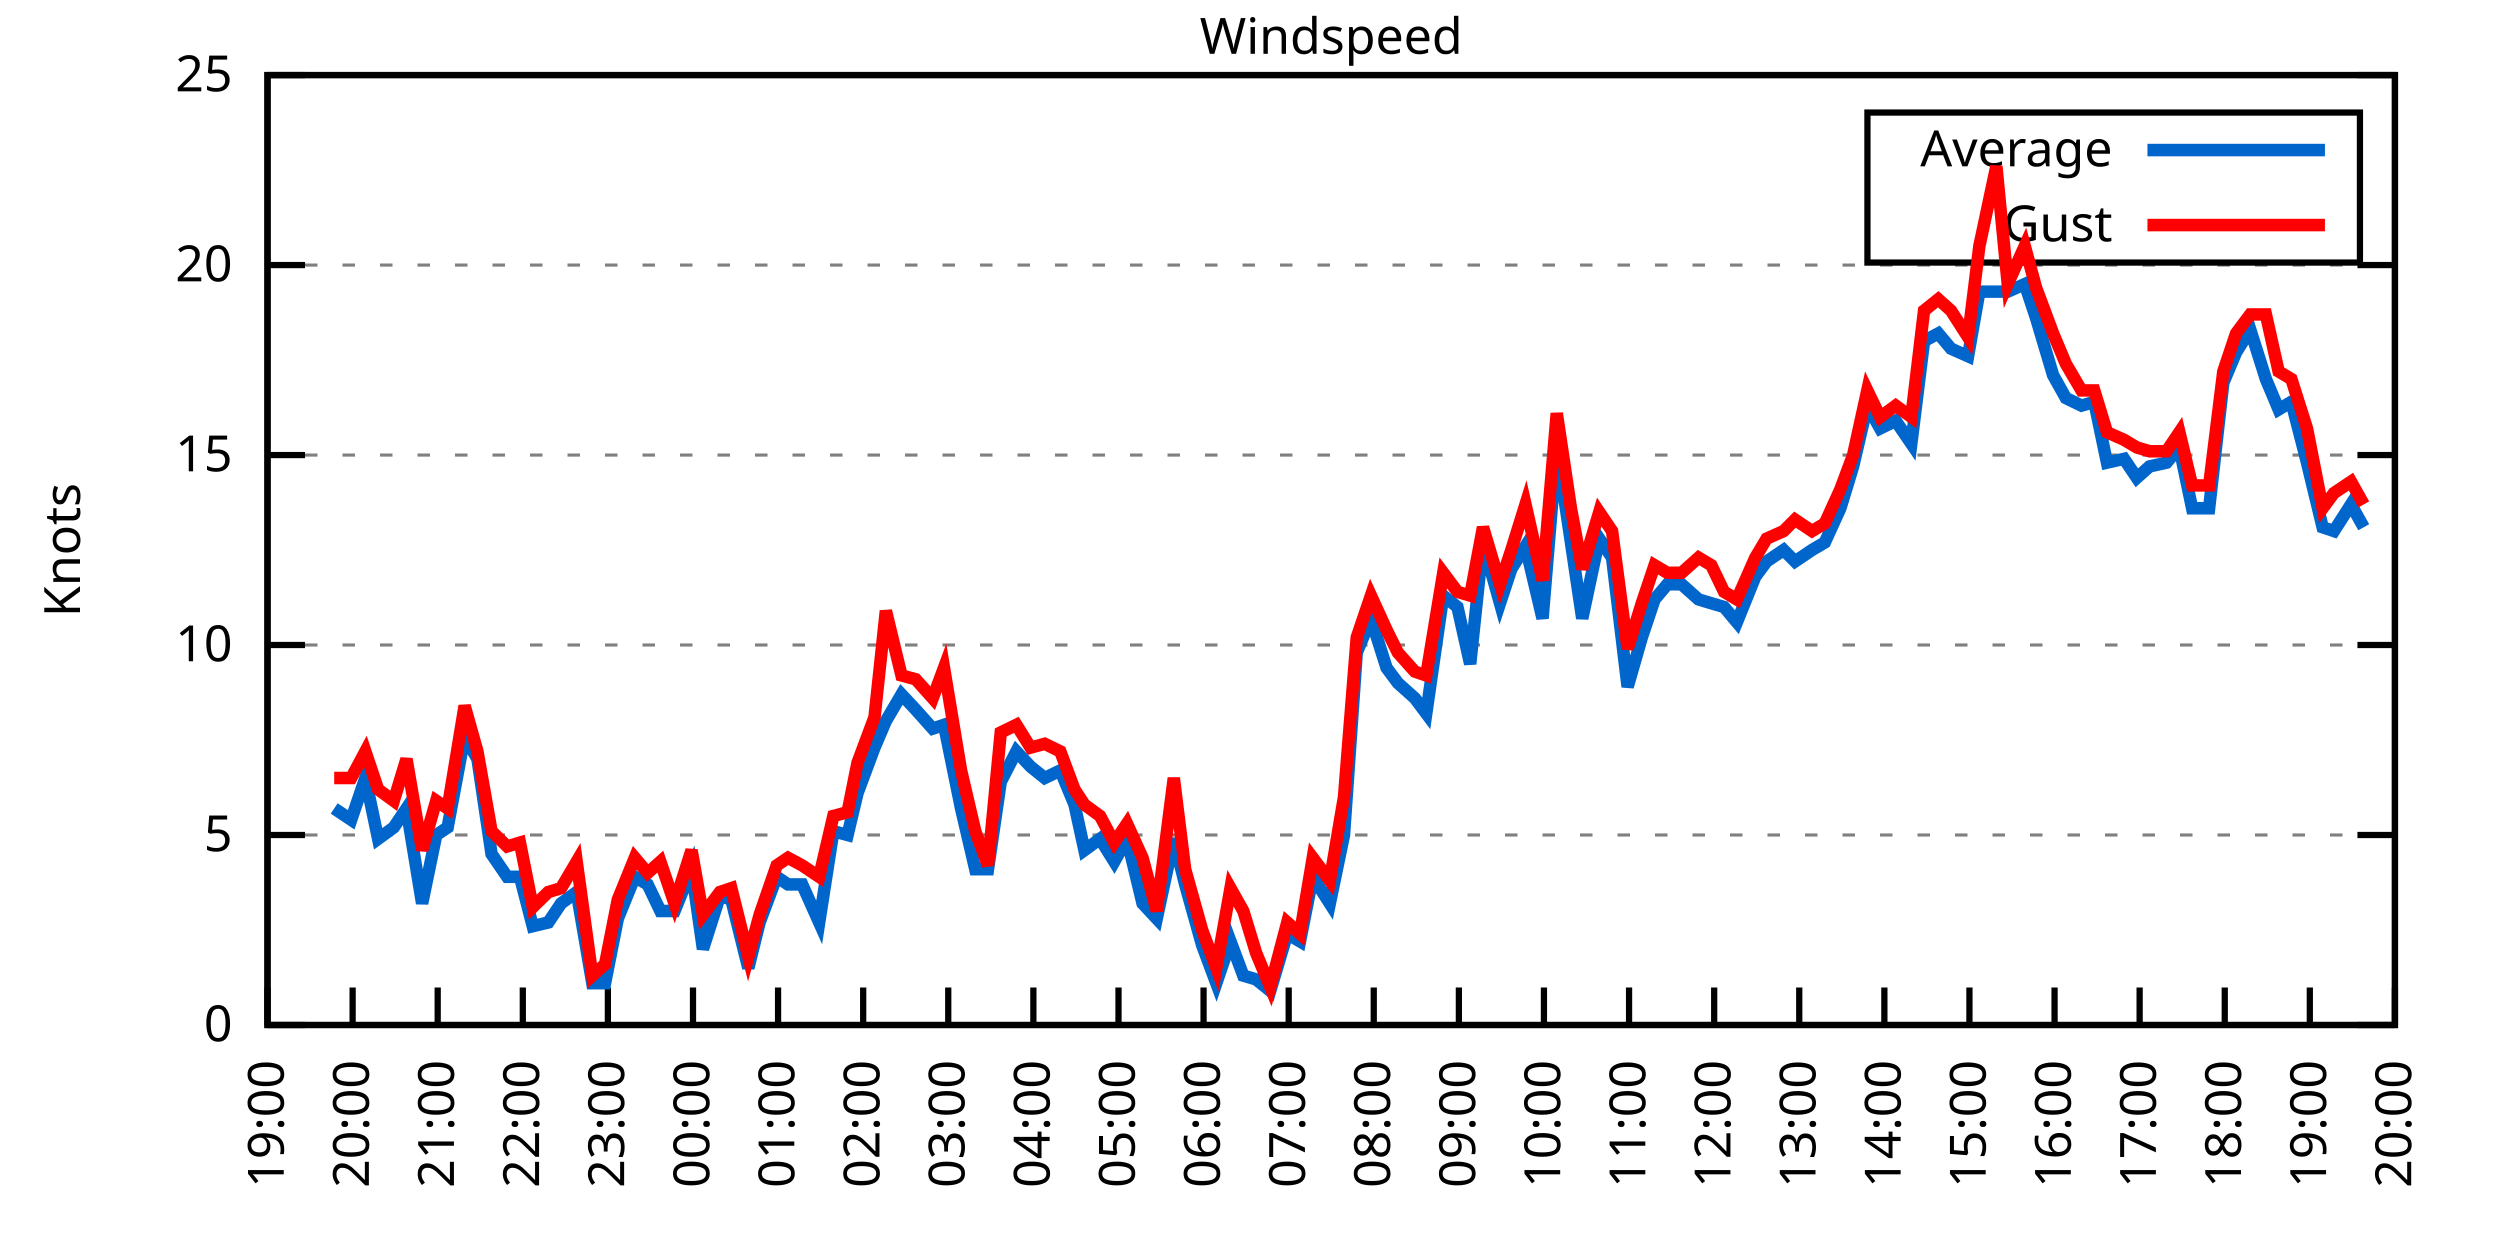
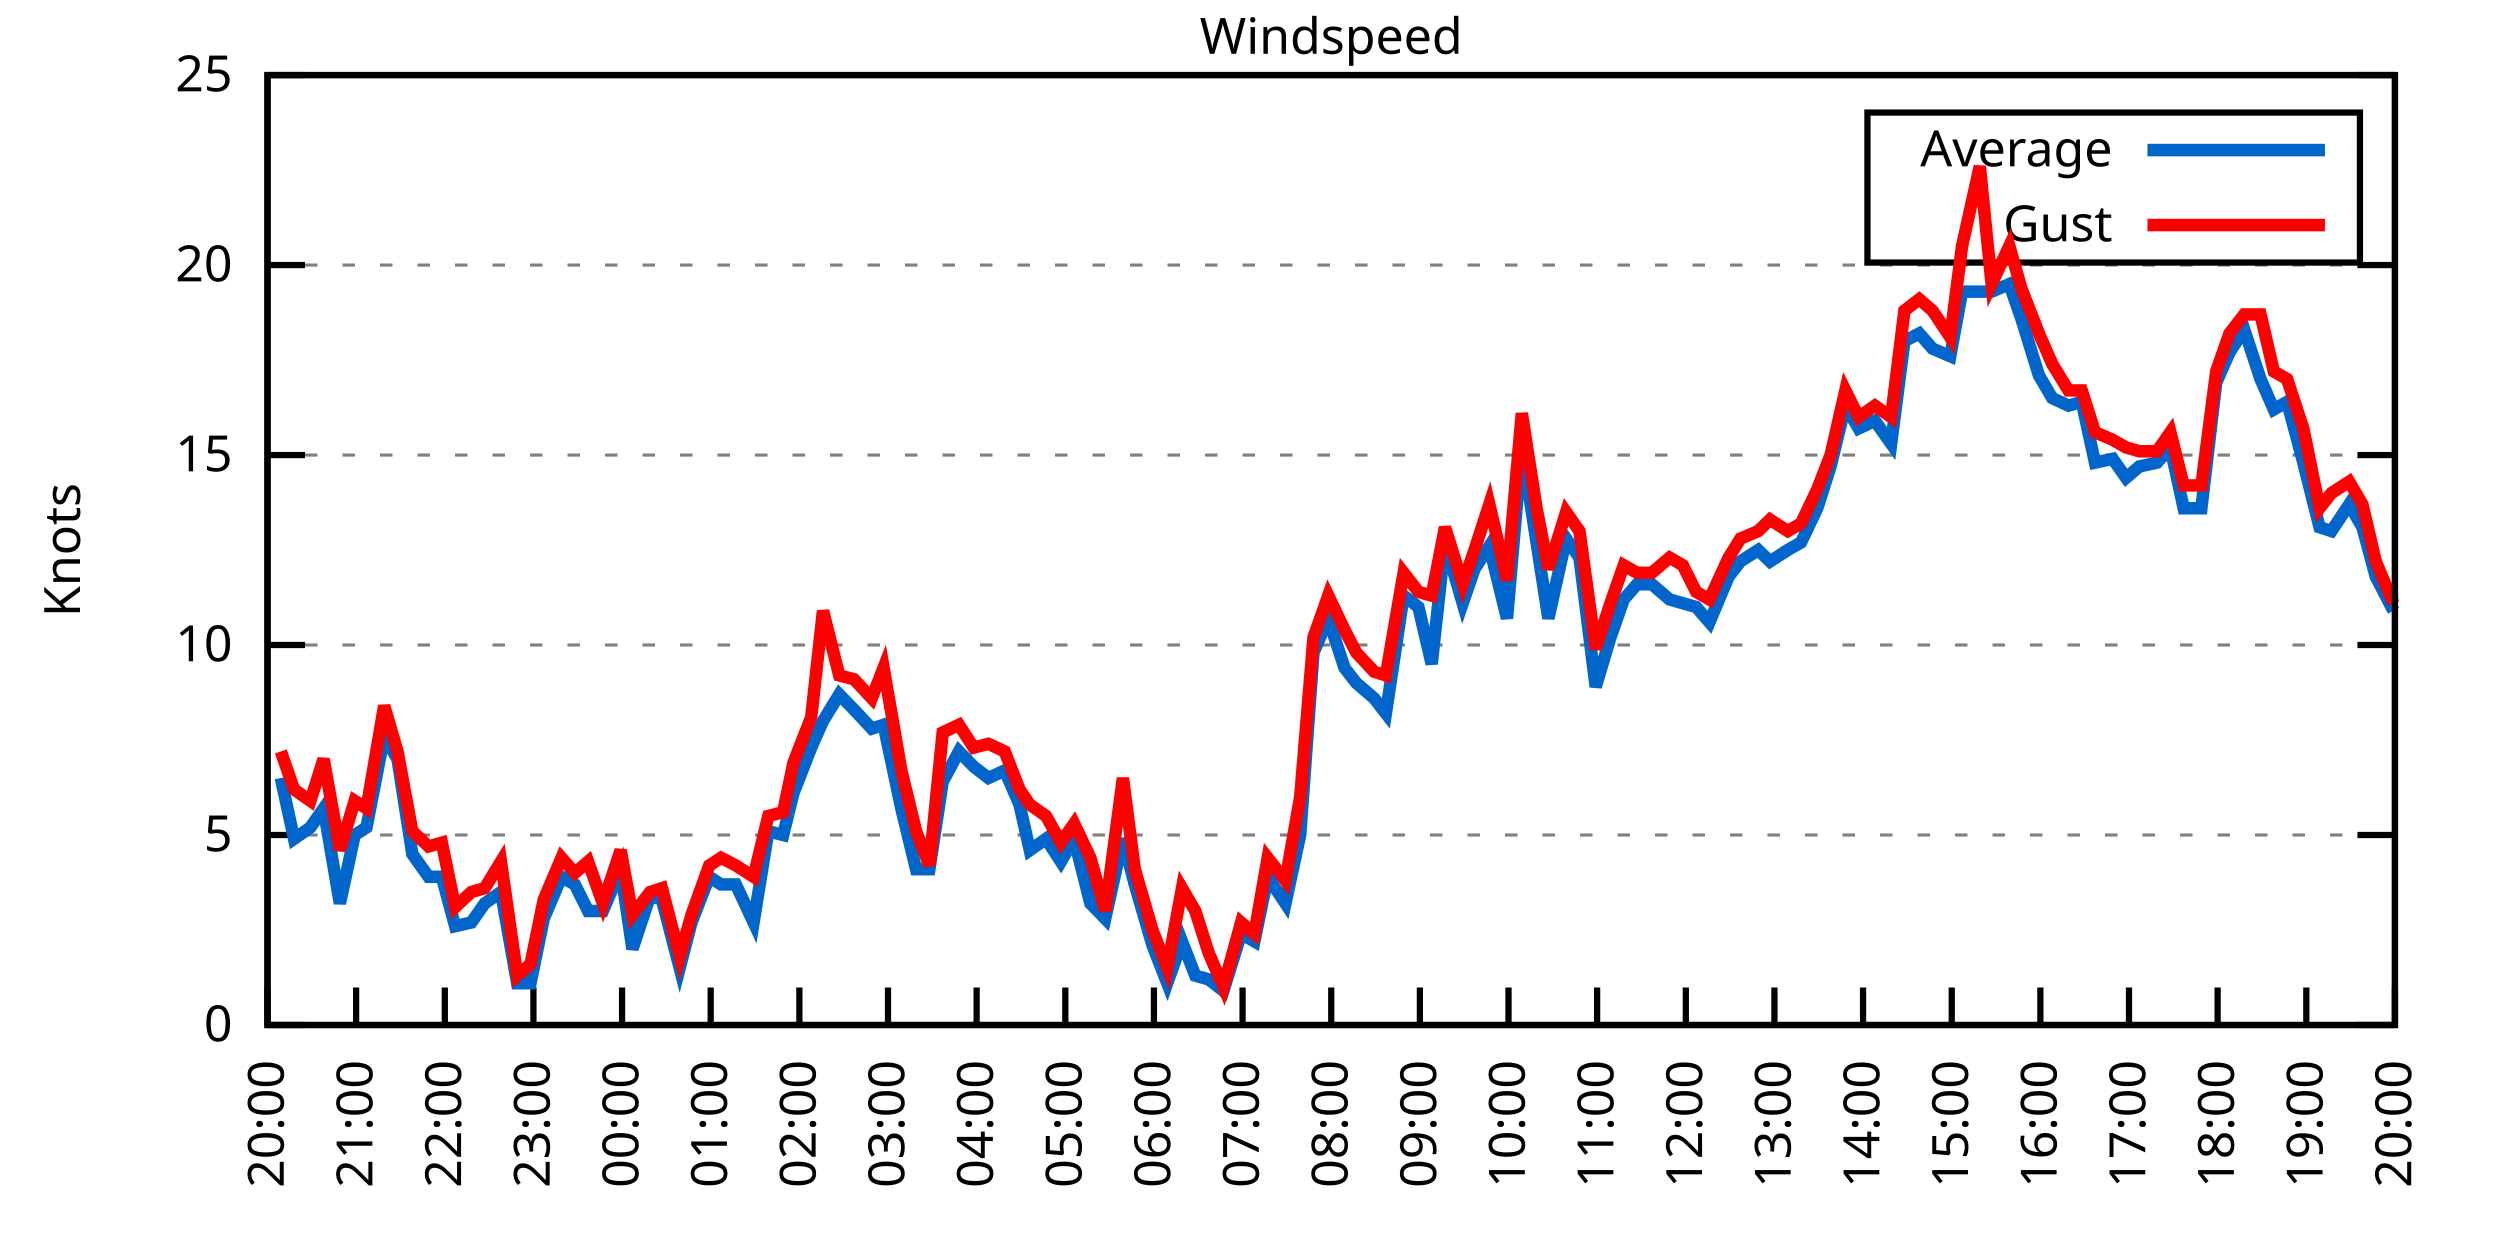
<svg xmlns="http://www.w3.org/2000/svg" xmlns:xlink="http://www.w3.org/1999/xlink" width="400" height="200" viewBox="0 0 400 200">
  <g id="gnuplot_canvas">
    <rect x="0" y="0" width="400" height="200" fill="none" />
    <defs>
      <circle id="gpDot" r="0.5" stroke-width="0.5" stroke="currentColor" />
      <path id="gpPt0" stroke-width="0.333" stroke="currentColor" d="M-1,0 h2 M0,-1 v2" />
      <path id="gpPt1" stroke-width="0.333" stroke="currentColor" d="M-1,-1 L1,1 M1,-1 L-1,1" />
      <path id="gpPt2" stroke-width="0.333" stroke="currentColor" d="M-1,0 L1,0 M0,-1 L0,1 M-1,-1 L1,1 M-1,1 L1,-1" />
      <rect id="gpPt3" stroke-width="0.333" stroke="currentColor" x="-1" y="-1" width="2" height="2" />
      <rect id="gpPt4" stroke-width="0.333" stroke="currentColor" fill="currentColor" x="-1" y="-1" width="2" height="2" />
      <circle id="gpPt5" stroke-width="0.333" stroke="currentColor" cx="0" cy="0" r="1" />
      <use xlink:href="#gpPt5" id="gpPt6" fill="currentColor" stroke="none" />
      <path id="gpPt7" stroke-width="0.333" stroke="currentColor" d="M0,-1.33 L-1.33,0.67 L1.33,0.67 z" />
      <use xlink:href="#gpPt7" id="gpPt8" fill="currentColor" stroke="none" />
      <use xlink:href="#gpPt7" id="gpPt9" stroke="currentColor" transform="rotate(180)" />
      <use xlink:href="#gpPt9" id="gpPt10" fill="currentColor" stroke="none" />
      <use xlink:href="#gpPt3" id="gpPt11" stroke="currentColor" transform="rotate(45)" />
      <use xlink:href="#gpPt11" id="gpPt12" fill="currentColor" stroke="none" />
      <path id="gpPt13" stroke-width="0.333" stroke="currentColor" d="M0,1.330 L1.265,0.411 L0.782,-1.067 L-0.782,-1.076 L-1.265,0.411 z" />
      <use xlink:href="#gpPt13" id="gpPt14" fill="currentColor" stroke="none" />
      <filter id="textbox" filterUnits="objectBoundingBox" x="0" y="0" height="1" width="1">
        <feFlood flood-color="white" flood-opacity="1" result="bgnd" />
        <feComposite in="SourceGraphic" in2="bgnd" operator="atop" />
      </filter>
      <filter id="greybox" filterUnits="objectBoundingBox" x="0" y="0" height="1" width="1">
        <feFlood flood-color="lightgrey" flood-opacity="1" result="grey" />
        <feComposite in="SourceGraphic" in2="grey" operator="atop" />
      </filter>
    </defs>
    <g fill="none" color="white" stroke="currentColor" stroke-width="1.00" stroke-linecap="butt" stroke-linejoin="miter">
</g>
    <g fill="none" color="black" stroke="currentColor" stroke-width="1.00" stroke-linecap="butt" stroke-linejoin="miter">
      <g stroke="none" shape-rendering="crispEdges">
        <polygon fill="rgb(255, 255, 255)" points="42.80,164.00 383.18,164.00 383.18,12.02 42.80,12.02 " />
      </g>
    </g>
    <g fill="none" color="black" stroke="currentColor" stroke-width="1.00" stroke-linecap="butt" stroke-linejoin="miter">
</g>
    <g fill="none" color="black" stroke="black" stroke-width="0.50" stroke-linecap="butt" stroke-linejoin="miter">
</g>
    <g fill="none" color="gray" stroke="currentColor" stroke-width="0.50" stroke-linecap="butt" stroke-linejoin="miter">
      <path stroke="gray" stroke-dasharray="2,4" class="gridline" d="M42.80,164.00 L383.19,164.00  " />
    </g>
    <g fill="none" color="gray" stroke="gray" stroke-width="1.00" stroke-linecap="butt" stroke-linejoin="miter">
</g>
    <g fill="none" color="black" stroke="currentColor" stroke-width="1.00" stroke-linecap="butt" stroke-linejoin="miter">
      <path stroke="black" d="M42.80,164.00 L48.80,164.00 M383.19,164.00 L377.19,164.00  " />
      <g transform="translate(37.20,166.60)" stroke="none" fill="black" font-family="Sans" font-size="8.00" text-anchor="end">
        <text>
          <tspan font-family="Sans"> 0</tspan>
        </text>
      </g>
    </g>
    <g fill="none" color="black" stroke="currentColor" stroke-width="1.00" stroke-linecap="butt" stroke-linejoin="miter">
</g>
    <g fill="none" color="black" stroke="black" stroke-width="0.50" stroke-linecap="butt" stroke-linejoin="miter">
</g>
    <g fill="none" color="gray" stroke="currentColor" stroke-width="0.50" stroke-linecap="butt" stroke-linejoin="miter">
      <path stroke="gray" stroke-dasharray="2,4" class="gridline" d="M42.80,133.60 L383.19,133.60  " />
    </g>
    <g fill="none" color="gray" stroke="gray" stroke-width="1.00" stroke-linecap="butt" stroke-linejoin="miter">
</g>
    <g fill="none" color="black" stroke="currentColor" stroke-width="1.00" stroke-linecap="butt" stroke-linejoin="miter">
      <path stroke="black" d="M42.80,133.60 L48.80,133.60 M383.19,133.60 L377.19,133.60  " />
      <g transform="translate(37.20,136.20)" stroke="none" fill="black" font-family="Sans" font-size="8.00" text-anchor="end">
        <text>
          <tspan font-family="Sans"> 5</tspan>
        </text>
      </g>
    </g>
    <g fill="none" color="black" stroke="currentColor" stroke-width="1.00" stroke-linecap="butt" stroke-linejoin="miter">
</g>
    <g fill="none" color="black" stroke="black" stroke-width="0.50" stroke-linecap="butt" stroke-linejoin="miter">
</g>
    <g fill="none" color="gray" stroke="currentColor" stroke-width="0.50" stroke-linecap="butt" stroke-linejoin="miter">
      <path stroke="gray" stroke-dasharray="2,4" class="gridline" d="M42.80,103.20 L383.19,103.20  " />
    </g>
    <g fill="none" color="gray" stroke="gray" stroke-width="1.00" stroke-linecap="butt" stroke-linejoin="miter">
</g>
    <g fill="none" color="black" stroke="currentColor" stroke-width="1.00" stroke-linecap="butt" stroke-linejoin="miter">
      <path stroke="black" d="M42.80,103.20 L48.80,103.20 M383.19,103.20 L377.19,103.20  " />
      <g transform="translate(37.20,105.80)" stroke="none" fill="black" font-family="Sans" font-size="8.00" text-anchor="end">
        <text>
          <tspan font-family="Sans"> 10</tspan>
        </text>
      </g>
    </g>
    <g fill="none" color="black" stroke="currentColor" stroke-width="1.00" stroke-linecap="butt" stroke-linejoin="miter">
</g>
    <g fill="none" color="black" stroke="black" stroke-width="0.50" stroke-linecap="butt" stroke-linejoin="miter">
</g>
    <g fill="none" color="gray" stroke="currentColor" stroke-width="0.50" stroke-linecap="butt" stroke-linejoin="miter">
      <path stroke="gray" stroke-dasharray="2,4" class="gridline" d="M42.80,72.81 L383.19,72.81  " />
    </g>
    <g fill="none" color="gray" stroke="gray" stroke-width="1.00" stroke-linecap="butt" stroke-linejoin="miter">
</g>
    <g fill="none" color="black" stroke="currentColor" stroke-width="1.00" stroke-linecap="butt" stroke-linejoin="miter">
      <path stroke="black" d="M42.80,72.81 L48.80,72.81 M383.19,72.81 L377.19,72.81  " />
      <g transform="translate(37.20,75.41)" stroke="none" fill="black" font-family="Sans" font-size="8.00" text-anchor="end">
        <text>
          <tspan font-family="Sans"> 15</tspan>
        </text>
      </g>
    </g>
    <g fill="none" color="black" stroke="currentColor" stroke-width="1.00" stroke-linecap="butt" stroke-linejoin="miter">
</g>
    <g fill="none" color="black" stroke="black" stroke-width="0.50" stroke-linecap="butt" stroke-linejoin="miter">
</g>
    <g fill="none" color="gray" stroke="currentColor" stroke-width="0.50" stroke-linecap="butt" stroke-linejoin="miter">
      <path stroke="gray" stroke-dasharray="2,4" class="gridline" d="M42.80,42.41 L383.19,42.41  " />
    </g>
    <g fill="none" color="gray" stroke="gray" stroke-width="1.00" stroke-linecap="butt" stroke-linejoin="miter">
</g>
    <g fill="none" color="black" stroke="currentColor" stroke-width="1.00" stroke-linecap="butt" stroke-linejoin="miter">
      <path stroke="black" d="M42.80,42.41 L48.80,42.41 M383.19,42.41 L377.19,42.41  " />
      <g transform="translate(37.20,45.01)" stroke="none" fill="black" font-family="Sans" font-size="8.00" text-anchor="end">
        <text>
          <tspan font-family="Sans"> 20</tspan>
        </text>
      </g>
    </g>
    <g fill="none" color="black" stroke="currentColor" stroke-width="1.00" stroke-linecap="butt" stroke-linejoin="miter">
</g>
    <g fill="none" color="black" stroke="black" stroke-width="0.50" stroke-linecap="butt" stroke-linejoin="miter">
</g>
    <g fill="none" color="gray" stroke="currentColor" stroke-width="0.50" stroke-linecap="butt" stroke-linejoin="miter">
      <path stroke="gray" stroke-dasharray="2,4" class="gridline" d="M42.80,12.01 L383.19,12.01  " />
    </g>
    <g fill="none" color="gray" stroke="gray" stroke-width="1.00" stroke-linecap="butt" stroke-linejoin="miter">
</g>
    <g fill="none" color="black" stroke="currentColor" stroke-width="1.00" stroke-linecap="butt" stroke-linejoin="miter">
      <path stroke="black" d="M42.80,12.01 L48.80,12.01 M383.19,12.01 L377.19,12.01  " />
      <g transform="translate(37.20,14.61)" stroke="none" fill="black" font-family="Sans" font-size="8.00" text-anchor="end">
        <text>
          <tspan font-family="Sans"> 25</tspan>
        </text>
      </g>
    </g>
    <g fill="none" color="black" stroke="currentColor" stroke-width="1.00" stroke-linecap="butt" stroke-linejoin="miter">
      <path stroke="black" d="M42.80,164.00 L42.80,158.00  " />
      <g transform="translate(45.40,169.60) rotate(270.00)" stroke="none" fill="black" font-family="Sans" font-size="8.00" text-anchor="end">
        <text>
-           <tspan font-family="Sans">19:00</tspan>
-         </text>
-       </g>
-     </g>
-     <g fill="none" color="black" stroke="currentColor" stroke-width="1.00" stroke-linecap="butt" stroke-linejoin="miter">
-       <path stroke="black" d="M56.42,164.00 L56.42,158.00  " />
-       <g transform="translate(59.02,169.60) rotate(270.00)" stroke="none" fill="black" font-family="Sans" font-size="8.00" text-anchor="end">
-         <text>
          <tspan font-family="Sans">20:00</tspan>
        </text>
      </g>
    </g>
    <g fill="none" color="black" stroke="currentColor" stroke-width="1.00" stroke-linecap="butt" stroke-linejoin="miter">
-       <path stroke="black" d="M70.03,164.00 L70.03,158.00  " />
-       <g transform="translate(72.63,169.60) rotate(270.00)" stroke="none" fill="black" font-family="Sans" font-size="8.00" text-anchor="end">
+       <path stroke="black" d="M56.98,164.00 L56.98,158.00  " />
+       <g transform="translate(59.58,169.60) rotate(270.00)" stroke="none" fill="black" font-family="Sans" font-size="8.00" text-anchor="end">
        <text>
          <tspan font-family="Sans">21:00</tspan>
        </text>
      </g>
    </g>
    <g fill="none" color="black" stroke="currentColor" stroke-width="1.00" stroke-linecap="butt" stroke-linejoin="miter">
-       <path stroke="black" d="M83.65,164.00 L83.65,158.00  " />
-       <g transform="translate(86.25,169.60) rotate(270.00)" stroke="none" fill="black" font-family="Sans" font-size="8.00" text-anchor="end">
+       <path stroke="black" d="M71.17,164.00 L71.17,158.00  " />
+       <g transform="translate(73.77,169.60) rotate(270.00)" stroke="none" fill="black" font-family="Sans" font-size="8.00" text-anchor="end">
        <text>
          <tspan font-family="Sans">22:00</tspan>
        </text>
      </g>
    </g>
    <g fill="none" color="black" stroke="currentColor" stroke-width="1.00" stroke-linecap="butt" stroke-linejoin="miter">
-       <path stroke="black" d="M97.26,164.00 L97.26,158.00  " />
-       <g transform="translate(99.86,169.60) rotate(270.00)" stroke="none" fill="black" font-family="Sans" font-size="8.00" text-anchor="end">
+       <path stroke="black" d="M85.35,164.00 L85.35,158.00  " />
+       <g transform="translate(87.95,169.60) rotate(270.00)" stroke="none" fill="black" font-family="Sans" font-size="8.00" text-anchor="end">
        <text>
          <tspan font-family="Sans">23:00</tspan>
        </text>
      </g>
    </g>
    <g fill="none" color="black" stroke="currentColor" stroke-width="1.00" stroke-linecap="butt" stroke-linejoin="miter">
-       <path stroke="black" d="M110.88,164.00 L110.88,158.00  " />
-       <g transform="translate(113.48,169.60) rotate(270.00)" stroke="none" fill="black" font-family="Sans" font-size="8.00" text-anchor="end">
+       <path stroke="black" d="M99.53,164.00 L99.53,158.00  " />
+       <g transform="translate(102.13,169.60) rotate(270.00)" stroke="none" fill="black" font-family="Sans" font-size="8.00" text-anchor="end">
        <text>
          <tspan font-family="Sans">00:00</tspan>
        </text>
      </g>
    </g>
    <g fill="none" color="black" stroke="currentColor" stroke-width="1.00" stroke-linecap="butt" stroke-linejoin="miter">
-       <path stroke="black" d="M124.49,164.00 L124.49,158.00  " />
-       <g transform="translate(127.09,169.60) rotate(270.00)" stroke="none" fill="black" font-family="Sans" font-size="8.00" text-anchor="end">
+       <path stroke="black" d="M113.71,164.00 L113.71,158.00  " />
+       <g transform="translate(116.31,169.60) rotate(270.00)" stroke="none" fill="black" font-family="Sans" font-size="8.00" text-anchor="end">
        <text>
          <tspan font-family="Sans">01:00</tspan>
        </text>
      </g>
    </g>
    <g fill="none" color="black" stroke="currentColor" stroke-width="1.00" stroke-linecap="butt" stroke-linejoin="miter">
-       <path stroke="black" d="M138.11,164.00 L138.11,158.00  " />
-       <g transform="translate(140.71,169.60) rotate(270.00)" stroke="none" fill="black" font-family="Sans" font-size="8.00" text-anchor="end">
+       <path stroke="black" d="M127.90,164.00 L127.90,158.00  " />
+       <g transform="translate(130.50,169.60) rotate(270.00)" stroke="none" fill="black" font-family="Sans" font-size="8.00" text-anchor="end">
        <text>
          <tspan font-family="Sans">02:00</tspan>
        </text>
      </g>
    </g>
    <g fill="none" color="black" stroke="currentColor" stroke-width="1.00" stroke-linecap="butt" stroke-linejoin="miter">
-       <path stroke="black" d="M151.72,164.00 L151.72,158.00  " />
-       <g transform="translate(154.32,169.60) rotate(270.00)" stroke="none" fill="black" font-family="Sans" font-size="8.00" text-anchor="end">
+       <path stroke="black" d="M142.08,164.00 L142.08,158.00  " />
+       <g transform="translate(144.68,169.60) rotate(270.00)" stroke="none" fill="black" font-family="Sans" font-size="8.00" text-anchor="end">
        <text>
          <tspan font-family="Sans">03:00</tspan>
        </text>
      </g>
    </g>
    <g fill="none" color="black" stroke="currentColor" stroke-width="1.00" stroke-linecap="butt" stroke-linejoin="miter">
-       <path stroke="black" d="M165.34,164.00 L165.34,158.00  " />
-       <g transform="translate(167.94,169.60) rotate(270.00)" stroke="none" fill="black" font-family="Sans" font-size="8.00" text-anchor="end">
+       <path stroke="black" d="M156.26,164.00 L156.26,158.00  " />
+       <g transform="translate(158.86,169.60) rotate(270.00)" stroke="none" fill="black" font-family="Sans" font-size="8.00" text-anchor="end">
        <text>
          <tspan font-family="Sans">04:00</tspan>
        </text>
      </g>
    </g>
    <g fill="none" color="black" stroke="currentColor" stroke-width="1.00" stroke-linecap="butt" stroke-linejoin="miter">
-       <path stroke="black" d="M178.96,164.00 L178.96,158.00  " />
-       <g transform="translate(181.56,169.60) rotate(270.00)" stroke="none" fill="black" font-family="Sans" font-size="8.00" text-anchor="end">
+       <path stroke="black" d="M170.45,164.00 L170.45,158.00  " />
+       <g transform="translate(173.05,169.60) rotate(270.00)" stroke="none" fill="black" font-family="Sans" font-size="8.00" text-anchor="end">
        <text>
          <tspan font-family="Sans">05:00</tspan>
        </text>
      </g>
    </g>
    <g fill="none" color="black" stroke="currentColor" stroke-width="1.00" stroke-linecap="butt" stroke-linejoin="miter">
-       <path stroke="black" d="M192.57,164.00 L192.57,158.00  " />
-       <g transform="translate(195.17,169.60) rotate(270.00)" stroke="none" fill="black" font-family="Sans" font-size="8.00" text-anchor="end">
+       <path stroke="black" d="M184.63,164.00 L184.63,158.00  " />
+       <g transform="translate(187.23,169.60) rotate(270.00)" stroke="none" fill="black" font-family="Sans" font-size="8.00" text-anchor="end">
        <text>
          <tspan font-family="Sans">06:00</tspan>
        </text>
      </g>
    </g>
    <g fill="none" color="black" stroke="currentColor" stroke-width="1.00" stroke-linecap="butt" stroke-linejoin="miter">
-       <path stroke="black" d="M206.19,164.00 L206.19,158.00  " />
-       <g transform="translate(208.79,169.60) rotate(270.00)" stroke="none" fill="black" font-family="Sans" font-size="8.00" text-anchor="end">
+       <path stroke="black" d="M198.81,164.00 L198.81,158.00  " />
+       <g transform="translate(201.41,169.60) rotate(270.00)" stroke="none" fill="black" font-family="Sans" font-size="8.00" text-anchor="end">
        <text>
          <tspan font-family="Sans">07:00</tspan>
        </text>
      </g>
    </g>
    <g fill="none" color="black" stroke="currentColor" stroke-width="1.00" stroke-linecap="butt" stroke-linejoin="miter">
-       <path stroke="black" d="M219.80,164.00 L219.80,158.00  " />
-       <g transform="translate(222.40,169.60) rotate(270.00)" stroke="none" fill="black" font-family="Sans" font-size="8.00" text-anchor="end">
+       <path stroke="black" d="M213.00,164.00 L213.00,158.00  " />
+       <g transform="translate(215.60,169.60) rotate(270.00)" stroke="none" fill="black" font-family="Sans" font-size="8.00" text-anchor="end">
        <text>
          <tspan font-family="Sans">08:00</tspan>
        </text>
      </g>
    </g>
    <g fill="none" color="black" stroke="currentColor" stroke-width="1.00" stroke-linecap="butt" stroke-linejoin="miter">
-       <path stroke="black" d="M233.42,164.00 L233.42,158.00  " />
-       <g transform="translate(236.02,169.60) rotate(270.00)" stroke="none" fill="black" font-family="Sans" font-size="8.00" text-anchor="end">
+       <path stroke="black" d="M227.18,164.00 L227.18,158.00  " />
+       <g transform="translate(229.78,169.60) rotate(270.00)" stroke="none" fill="black" font-family="Sans" font-size="8.00" text-anchor="end">
        <text>
          <tspan font-family="Sans">09:00</tspan>
        </text>
      </g>
    </g>
    <g fill="none" color="black" stroke="currentColor" stroke-width="1.00" stroke-linecap="butt" stroke-linejoin="miter">
-       <path stroke="black" d="M247.03,164.00 L247.03,158.00  " />
-       <g transform="translate(249.63,169.60) rotate(270.00)" stroke="none" fill="black" font-family="Sans" font-size="8.00" text-anchor="end">
+       <path stroke="black" d="M241.36,164.00 L241.36,158.00  " />
+       <g transform="translate(243.96,169.60) rotate(270.00)" stroke="none" fill="black" font-family="Sans" font-size="8.00" text-anchor="end">
        <text>
          <tspan font-family="Sans">10:00</tspan>
        </text>
      </g>
    </g>
    <g fill="none" color="black" stroke="currentColor" stroke-width="1.00" stroke-linecap="butt" stroke-linejoin="miter">
-       <path stroke="black" d="M260.65,164.00 L260.65,158.00  " />
-       <g transform="translate(263.25,169.60) rotate(270.00)" stroke="none" fill="black" font-family="Sans" font-size="8.00" text-anchor="end">
+       <path stroke="black" d="M255.54,164.00 L255.54,158.00  " />
+       <g transform="translate(258.14,169.60) rotate(270.00)" stroke="none" fill="black" font-family="Sans" font-size="8.00" text-anchor="end">
        <text>
          <tspan font-family="Sans">11:00</tspan>
        </text>
      </g>
    </g>
    <g fill="none" color="black" stroke="currentColor" stroke-width="1.00" stroke-linecap="butt" stroke-linejoin="miter">
-       <path stroke="black" d="M274.27,164.00 L274.27,158.00  " />
-       <g transform="translate(276.87,169.60) rotate(270.00)" stroke="none" fill="black" font-family="Sans" font-size="8.00" text-anchor="end">
+       <path stroke="black" d="M269.73,164.00 L269.73,158.00  " />
+       <g transform="translate(272.33,169.60) rotate(270.00)" stroke="none" fill="black" font-family="Sans" font-size="8.00" text-anchor="end">
        <text>
          <tspan font-family="Sans">12:00</tspan>
        </text>
      </g>
    </g>
    <g fill="none" color="black" stroke="currentColor" stroke-width="1.00" stroke-linecap="butt" stroke-linejoin="miter">
-       <path stroke="black" d="M287.88,164.00 L287.88,158.00  " />
-       <g transform="translate(290.48,169.60) rotate(270.00)" stroke="none" fill="black" font-family="Sans" font-size="8.00" text-anchor="end">
+       <path stroke="black" d="M283.91,164.00 L283.91,158.00  " />
+       <g transform="translate(286.51,169.60) rotate(270.00)" stroke="none" fill="black" font-family="Sans" font-size="8.00" text-anchor="end">
        <text>
          <tspan font-family="Sans">13:00</tspan>
        </text>
      </g>
    </g>
    <g fill="none" color="black" stroke="currentColor" stroke-width="1.00" stroke-linecap="butt" stroke-linejoin="miter">
-       <path stroke="black" d="M301.50,164.00 L301.50,158.00  " />
-       <g transform="translate(304.10,169.60) rotate(270.00)" stroke="none" fill="black" font-family="Sans" font-size="8.00" text-anchor="end">
+       <path stroke="black" d="M298.09,164.00 L298.09,158.00  " />
+       <g transform="translate(300.69,169.60) rotate(270.00)" stroke="none" fill="black" font-family="Sans" font-size="8.00" text-anchor="end">
        <text>
          <tspan font-family="Sans">14:00</tspan>
        </text>
      </g>
    </g>
    <g fill="none" color="black" stroke="currentColor" stroke-width="1.00" stroke-linecap="butt" stroke-linejoin="miter">
-       <path stroke="black" d="M315.11,164.00 L315.11,158.00  " />
-       <g transform="translate(317.71,169.60) rotate(270.00)" stroke="none" fill="black" font-family="Sans" font-size="8.00" text-anchor="end">
+       <path stroke="black" d="M312.28,164.00 L312.28,158.00  " />
+       <g transform="translate(314.88,169.60) rotate(270.00)" stroke="none" fill="black" font-family="Sans" font-size="8.00" text-anchor="end">
        <text>
          <tspan font-family="Sans">15:00</tspan>
        </text>
      </g>
    </g>
    <g fill="none" color="black" stroke="currentColor" stroke-width="1.00" stroke-linecap="butt" stroke-linejoin="miter">
-       <path stroke="black" d="M328.73,164.00 L328.73,158.00  " />
-       <g transform="translate(331.33,169.60) rotate(270.00)" stroke="none" fill="black" font-family="Sans" font-size="8.00" text-anchor="end">
+       <path stroke="black" d="M326.46,164.00 L326.46,158.00  " />
+       <g transform="translate(329.06,169.60) rotate(270.00)" stroke="none" fill="black" font-family="Sans" font-size="8.00" text-anchor="end">
        <text>
          <tspan font-family="Sans">16:00</tspan>
        </text>
      </g>
    </g>
    <g fill="none" color="black" stroke="currentColor" stroke-width="1.00" stroke-linecap="butt" stroke-linejoin="miter">
-       <path stroke="black" d="M342.34,164.00 L342.34,158.00  " />
-       <g transform="translate(344.94,169.60) rotate(270.00)" stroke="none" fill="black" font-family="Sans" font-size="8.00" text-anchor="end">
+       <path stroke="black" d="M340.64,164.00 L340.64,158.00  " />
+       <g transform="translate(343.24,169.60) rotate(270.00)" stroke="none" fill="black" font-family="Sans" font-size="8.00" text-anchor="end">
        <text>
          <tspan font-family="Sans">17:00</tspan>
        </text>
      </g>
    </g>
    <g fill="none" color="black" stroke="currentColor" stroke-width="1.00" stroke-linecap="butt" stroke-linejoin="miter">
-       <path stroke="black" d="M355.96,164.00 L355.96,158.00  " />
-       <g transform="translate(358.56,169.60) rotate(270.00)" stroke="none" fill="black" font-family="Sans" font-size="8.00" text-anchor="end">
+       <path stroke="black" d="M354.82,164.00 L354.82,158.00  " />
+       <g transform="translate(357.42,169.60) rotate(270.00)" stroke="none" fill="black" font-family="Sans" font-size="8.00" text-anchor="end">
        <text>
          <tspan font-family="Sans">18:00</tspan>
        </text>
      </g>
    </g>
    <g fill="none" color="black" stroke="currentColor" stroke-width="1.00" stroke-linecap="butt" stroke-linejoin="miter">
-       <path stroke="black" d="M369.57,164.00 L369.57,158.00  " />
-       <g transform="translate(372.17,169.60) rotate(270.00)" stroke="none" fill="black" font-family="Sans" font-size="8.00" text-anchor="end">
+       <path stroke="black" d="M369.01,164.00 L369.01,158.00  " />
+       <g transform="translate(371.61,169.60) rotate(270.00)" stroke="none" fill="black" font-family="Sans" font-size="8.00" text-anchor="end">
        <text>
          <tspan font-family="Sans">19:00</tspan>
        </text>
      </g>
    </g>
    <g fill="none" color="black" stroke="currentColor" stroke-width="1.00" stroke-linecap="butt" stroke-linejoin="miter">
      <path stroke="black" d="M383.19,164.00 L383.19,158.00  " />
      <g transform="translate(385.79,169.60) rotate(270.00)" stroke="none" fill="black" font-family="Sans" font-size="8.00" text-anchor="end">
        <text>
          <tspan font-family="Sans">20:00</tspan>
        </text>
      </g>
    </g>
    <g fill="none" color="black" stroke="currentColor" stroke-width="1.00" stroke-linecap="butt" stroke-linejoin="miter">
</g>
    <g fill="none" color="black" stroke="currentColor" stroke-width="1.00" stroke-linecap="butt" stroke-linejoin="miter">
      <path stroke="black" d="M42.80,12.01 L42.80,164.00 L383.19,164.00 L383.19,12.01 L42.80,12.01 Z  " />
    </g>
    <g fill="none" color="black" stroke="currentColor" stroke-width="1.00" stroke-linecap="butt" stroke-linejoin="miter">
</g>
    <g fill="none" color="black" stroke="currentColor" stroke-width="1.00" stroke-linecap="butt" stroke-linejoin="miter">
      <path stroke="black" d="M298.79,42.01 L298.79,18.01 L377.59,18.01 L377.59,42.01 L298.79,42.01 Z  " />
    </g>
    <g id="Windspeed_plot_1">
      <g fill="none" color="white" stroke="black" stroke-width="2.00" stroke-linecap="butt" stroke-linejoin="miter">
</g>
      <g fill="none" color="black" stroke="currentColor" stroke-width="2.00" stroke-linecap="butt" stroke-linejoin="miter">
        <g transform="translate(337.99,26.61)" stroke="none" fill="black" font-family="Sans" font-size="8.00" text-anchor="end">
          <text>
            <tspan font-family="Sans">Average</tspan>
          </text>
        </g>
      </g>
      <g fill="none" color="black" stroke="currentColor" stroke-width="2.00" stroke-linecap="butt" stroke-linejoin="miter">
-         <path stroke="rgb(  0, 102, 204)" d="M343.59,24.01 L371.99,24.01 M53.47,129.35 L56.19,131.17 L58.46,124.48 L60.50,134.21 L63.00,132.39 L65.04,129.35   L67.54,144.55 L69.80,133.60 L71.62,132.39 L74.34,117.80 L76.39,121.44 L78.65,136.64 L81.15,140.29 L83.19,140.29   L85.24,148.19 L87.73,147.59 L89.77,144.55 L92.27,142.72 L94.77,157.31 L96.81,157.31 L98.85,146.98 L101.57,140.29   L103.62,141.51 L105.66,145.76 L107.93,145.76 L110.65,139.07 L112.47,151.84 L115.19,143.33 L117.01,143.94 L119.73,154.88   L121.54,147.59 L124.27,140.29 L126.08,141.51 L128.35,141.51 L131.07,147.59 L133.34,132.99 L135.61,133.60 L137.20,126.91   L139.92,119.62 L141.74,115.36 L144.24,111.11 L146.51,113.54 L149.23,116.58 L151.04,115.97 L153.77,129.35 L156.04,139.07   L158.08,139.07 L160.12,125.09 L162.62,120.23 L164.89,122.66 L167.16,124.48 L169.65,123.27 L171.92,128.74 L173.51,136.03   L176.01,134.21 L178.28,137.86 L180.32,134.21 L182.81,144.55 L185.08,146.98 L187.81,134.21 L189.62,141.51 L192.34,151.23   L194.61,157.31 L196.88,150.62 L198.93,156.10 L200.97,156.70 L203.24,158.53 L205.96,149.41 L208.00,150.62 L210.04,140.29   L212.77,144.55 L215.04,133.60 L217.08,104.42 L219.35,98.95 L221.85,106.85 L223.66,109.28 L226.38,111.72 L228.20,114.15   L230.92,95.30 L233.19,97.12 L235.23,106.24 L237.28,86.79 L240.00,96.52 L241.81,91.04 L244.08,87.40 L246.81,98.95   L249.08,71.59 L251.35,86.79 L253.16,98.95 L255.88,86.18 L257.93,89.22 L260.42,109.89 L262.69,101.99 L264.73,95.91   L266.78,93.48 L269.05,93.48 L271.77,95.91 L273.81,96.52 L275.85,97.12 L277.90,99.56 L280.85,92.26 L282.66,89.83   L285.38,88.00 L287.20,89.83 L289.92,88.00 L291.97,86.79 L294.46,81.32 L296.50,74.63 L298.77,64.90 L300.82,68.55   L303.31,67.33 L305.81,70.98 L307.85,54.57 L310.12,53.35 L312.16,55.78 L314.89,57.00 L316.70,46.66 L319.42,46.66   L321.24,46.66 L323.96,45.45 L325.78,50.92 L328.50,60.04 L330.54,63.69 L333.04,64.90 L335.08,64.29 L337.12,74.02   L339.85,73.41 L341.89,76.45 L343.93,74.63 L346.65,74.02 L348.70,71.59 L350.74,81.32 L353.46,81.32 L355.73,61.25   L357.77,56.39 L360.04,52.74 L362.54,60.65 L364.58,65.51 L366.62,64.29 L369.12,74.02 L371.62,84.36 L373.43,84.97   L376.16,80.71 L378.20,84.36  " />
+         <path stroke="rgb(  0, 102, 204)" d="M343.59,24.01 L371.99,24.01 M44.93,124.48 L47.05,134.21 L49.66,132.39 L51.78,129.35 L54.38,144.55 L56.75,133.60   L58.64,132.39 L61.47,117.80 L63.60,121.44 L65.97,136.64 L68.57,140.29 L70.69,140.29 L72.82,148.19 L75.42,147.59   L77.55,144.55 L80.15,142.72 L82.75,157.31 L84.88,157.31 L87.00,146.98 L89.84,140.29 L91.97,141.51 L94.09,145.76   L96.46,145.76 L99.30,139.07 L101.19,151.84 L104.02,143.33 L105.91,143.94 L108.75,154.88 L110.64,147.59 L113.48,140.29   L115.37,141.51 L117.73,141.51 L120.57,147.59 L122.93,132.99 L125.30,133.60 L126.95,126.91 L129.79,119.62 L131.68,115.36   L134.28,111.11 L136.64,113.54 L139.48,116.58 L141.37,115.97 L144.21,129.35 L146.57,139.07 L148.70,139.07 L150.83,125.09   L153.43,120.23 L155.79,122.66 L158.15,124.48 L160.75,123.27 L163.12,128.74 L164.77,136.03 L167.37,134.21 L169.74,137.86   L171.86,134.21 L174.46,144.55 L176.83,146.98 L179.67,134.21 L181.56,141.51 L184.39,151.23 L186.76,157.31 L189.12,150.62   L191.25,156.10 L193.38,156.70 L195.74,158.53 L198.58,149.41 L200.70,150.62 L202.83,140.29 L205.67,144.55 L208.03,133.60   L210.16,104.42 L212.52,98.95 L215.12,106.85 L217.01,109.28 L219.85,111.72 L221.74,114.15 L224.58,95.30 L226.94,97.12   L229.07,106.24 L231.20,86.79 L234.03,96.52 L235.92,91.04 L238.29,87.40 L241.12,98.95 L243.49,71.59 L245.85,86.79   L247.74,98.95 L250.58,86.18 L252.71,89.22 L255.31,109.89 L257.67,101.99 L259.80,95.91 L261.93,93.48 L264.29,93.48   L267.13,95.91 L269.25,96.52 L271.38,97.12 L273.51,99.56 L276.58,92.26 L278.47,89.83 L281.31,88.00 L283.20,89.83   L286.04,88.00 L288.16,86.79 L290.76,81.32 L292.89,74.63 L295.26,64.90 L297.38,68.55 L299.98,67.33 L302.58,70.98   L304.71,54.57 L307.08,53.35 L309.20,55.78 L312.04,57.00 L313.93,46.66 L316.77,46.66 L318.66,46.66 L321.49,45.45   L323.39,50.92 L326.22,60.04 L328.35,63.69 L330.95,64.90 L333.08,64.29 L335.20,74.02 L338.04,73.41 L340.17,76.45   L342.30,74.63 L345.13,74.02 L347.26,71.59 L349.39,81.32 L352.22,81.32 L354.59,61.25 L356.72,56.39 L359.08,52.74   L361.68,60.65 L363.81,65.51 L365.93,64.29 L368.53,74.02 L371.13,84.36 L373.03,84.97 L375.86,80.71 L377.99,84.36   L380.12,92.26 L382.95,97.73  " />
      </g>
    </g>
    <g id="Windspeed_plot_2">
      <g fill="none" color="black" stroke="currentColor" stroke-width="2.00" stroke-linecap="butt" stroke-linejoin="miter">
        <g transform="translate(337.99,38.61)" stroke="none" fill="black" font-family="Sans" font-size="8.00" text-anchor="end">
          <text>
            <tspan font-family="Sans">Gust</tspan>
          </text>
        </g>
      </g>
      <g fill="none" color="black" stroke="currentColor" stroke-width="2.00" stroke-linecap="butt" stroke-linejoin="miter">
-         <path stroke="rgb(255,   0,   0)" d="M343.59,36.01 L371.99,36.01 M53.47,124.48 L56.19,124.48 L58.46,120.23 L60.50,126.31 L63.00,128.13 L65.04,121.44   L67.54,136.03 L69.80,128.13 L71.62,129.35 L74.34,112.93 L76.39,120.23 L78.65,132.99 L81.15,135.43 L83.19,134.82   L85.24,145.15 L87.73,142.72 L89.77,142.11 L92.27,137.86 L94.77,156.10 L96.81,154.27 L98.85,143.94 L101.57,137.25   L103.62,139.68 L105.66,137.86 L107.93,144.55 L110.65,136.03 L112.47,146.37 L115.19,142.72 L117.01,142.11 L119.73,153.06   L121.54,146.37 L124.27,138.47 L126.08,137.25 L128.35,138.47 L131.07,140.29 L133.34,130.56 L135.61,129.95 L137.20,122.05   L139.92,114.76 L141.74,97.73 L144.24,108.07 L146.51,108.68 L149.23,111.72 L151.04,106.85 L153.77,123.27 L156.04,132.99   L158.08,138.47 L160.12,117.19 L162.62,115.97 L164.89,119.62 L167.16,119.01 L169.65,120.23 L171.92,126.31 L173.51,128.74   L176.01,130.56 L178.28,134.82 L180.32,131.78 L182.81,137.25 L185.08,145.76 L187.81,124.48 L189.62,139.07 L192.34,148.80   L194.61,154.88 L196.88,142.11 L198.93,145.76 L200.97,152.45 L203.24,157.92 L205.96,147.59 L208.00,149.41 L210.04,137.25   L212.77,140.90 L215.04,127.52 L217.08,101.99 L219.35,95.30 L221.85,100.77 L223.66,104.42 L226.38,107.46 L228.20,108.07   L230.92,91.65 L233.19,94.69 L235.23,95.30 L237.28,84.36 L240.00,93.48 L241.81,88.00 L244.08,80.71 L246.81,92.87   L249.08,66.12 L251.35,81.32 L253.16,91.04 L255.88,81.93 L257.93,84.97 L260.42,103.81 L262.69,96.52 L264.73,90.44   L266.78,91.65 L269.05,91.65 L271.77,89.22 L273.81,90.44 L275.85,94.69 L277.90,95.91 L280.85,89.22 L282.66,86.18   L285.38,84.97 L287.20,83.14 L289.92,84.97 L291.97,83.75 L294.46,78.28 L296.50,72.81 L298.77,62.47 L300.82,66.73   L303.31,64.90 L305.81,66.73 L307.85,49.70 L310.12,47.88 L312.16,49.70 L314.89,53.96 L316.70,39.37 L319.42,26.60   L321.24,45.45 L323.96,39.37 L325.78,46.06 L328.50,53.35 L330.54,58.21 L333.04,62.47 L335.08,62.47 L337.12,69.16   L339.85,70.37 L341.89,71.59 L343.93,72.20 L346.65,72.20 L348.70,69.16 L350.74,77.67 L353.46,77.67 L355.73,59.43   L357.77,53.35 L360.04,50.31 L362.54,50.31 L364.58,59.43 L366.62,60.65 L369.12,68.55 L371.62,81.32 L373.43,78.89   L376.16,77.06 L378.20,80.71  " />
+         <path stroke="rgb(255,   0,   0)" d="M343.59,36.01 L371.99,36.01 M44.93,120.23 L47.05,126.31 L49.66,128.13 L51.78,121.44 L54.38,136.03 L56.75,128.13   L58.64,129.35 L61.47,112.93 L63.60,120.23 L65.97,132.99 L68.57,135.43 L70.69,134.82 L72.82,145.15 L75.42,142.72   L77.55,142.11 L80.15,137.86 L82.75,156.10 L84.88,154.27 L87.00,143.94 L89.84,137.25 L91.97,139.68 L94.09,137.86   L96.46,144.55 L99.30,136.03 L101.19,146.37 L104.02,142.72 L105.91,142.11 L108.75,153.06 L110.64,146.37 L113.48,138.47   L115.37,137.25 L117.73,138.47 L120.57,140.29 L122.93,130.56 L125.30,129.95 L126.95,122.05 L129.79,114.76 L131.68,97.73   L134.28,108.07 L136.64,108.68 L139.48,111.72 L141.37,106.85 L144.21,123.27 L146.57,132.99 L148.70,138.47 L150.83,117.19   L153.43,115.97 L155.79,119.62 L158.15,119.01 L160.75,120.23 L163.12,126.31 L164.77,128.74 L167.37,130.56 L169.74,134.82   L171.86,131.78 L174.46,137.25 L176.83,145.76 L179.67,124.48 L181.56,139.07 L184.39,148.80 L186.76,154.88 L189.12,142.11   L191.25,145.76 L193.38,152.45 L195.74,157.92 L198.58,147.59 L200.70,149.41 L202.83,137.25 L205.67,140.90 L208.03,127.52   L210.16,101.99 L212.52,95.30 L215.12,100.77 L217.01,104.42 L219.85,107.46 L221.74,108.07 L224.58,91.65 L226.94,94.69   L229.07,95.30 L231.20,84.36 L234.03,93.48 L235.92,88.00 L238.29,80.71 L241.12,92.87 L243.49,66.12 L245.85,81.32   L247.74,91.04 L250.58,81.93 L252.71,84.97 L255.31,103.81 L257.67,96.52 L259.80,90.44 L261.93,91.65 L264.29,91.65   L267.13,89.22 L269.25,90.44 L271.38,94.69 L273.51,95.91 L276.58,89.22 L278.47,86.18 L281.31,84.97 L283.20,83.14   L286.04,84.97 L288.16,83.75 L290.76,78.28 L292.89,72.81 L295.26,62.47 L297.38,66.73 L299.98,64.90 L302.58,66.73   L304.71,49.70 L307.08,47.88 L309.20,49.70 L312.04,53.96 L313.93,39.37 L316.77,26.60 L318.66,45.45 L321.49,39.37   L323.39,46.06 L326.22,53.35 L328.35,58.21 L330.95,62.47 L333.08,62.47 L335.20,69.16 L338.04,70.37 L340.17,71.59   L342.30,72.20 L345.13,72.20 L347.26,69.16 L349.39,77.67 L352.22,77.67 L354.59,59.43 L356.72,53.35 L359.08,50.31   L361.68,50.31 L363.81,59.43 L365.93,60.65 L368.53,68.55 L371.13,81.32 L373.03,78.89 L375.86,77.06 L377.99,80.71   L380.12,89.83 L382.95,96.52  " />
      </g>
    </g>
    <g fill="none" color="black" stroke="currentColor" stroke-width="2.00" stroke-linecap="butt" stroke-linejoin="miter">
</g>
    <g fill="none" color="black" stroke="black" stroke-width="1.00" stroke-linecap="butt" stroke-linejoin="miter">
</g>
    <g fill="none" color="black" stroke="currentColor" stroke-width="1.00" stroke-linecap="butt" stroke-linejoin="miter">
      <path stroke="black" d="M42.80,12.01 L42.80,164.00 L383.19,164.00 L383.19,12.01 L42.80,12.01 Z  " />
      <g transform="translate(12.80,88.01) rotate(270.00)" stroke="none" fill="black" font-family="Sans" font-size="8.00" text-anchor="middle">
        <text>
          <tspan font-family="Sans">Knots</tspan>
        </text>
      </g>
    </g>
    <g fill="none" color="black" stroke="currentColor" stroke-width="1.00" stroke-linecap="butt" stroke-linejoin="miter">
</g>
    <g fill="none" color="black" stroke="currentColor" stroke-width="1.00" stroke-linecap="butt" stroke-linejoin="miter">
      <g transform="translate(212.99,8.61)" stroke="none" fill="black" font-family="Sans" font-size="8.00" text-anchor="middle">
        <text>
          <tspan font-family="Sans">Windspeed</tspan>
        </text>
      </g>
    </g>
    <g fill="none" color="black" stroke="currentColor" stroke-width="1.00" stroke-linecap="butt" stroke-linejoin="miter">
</g>
  </g>
</svg>
